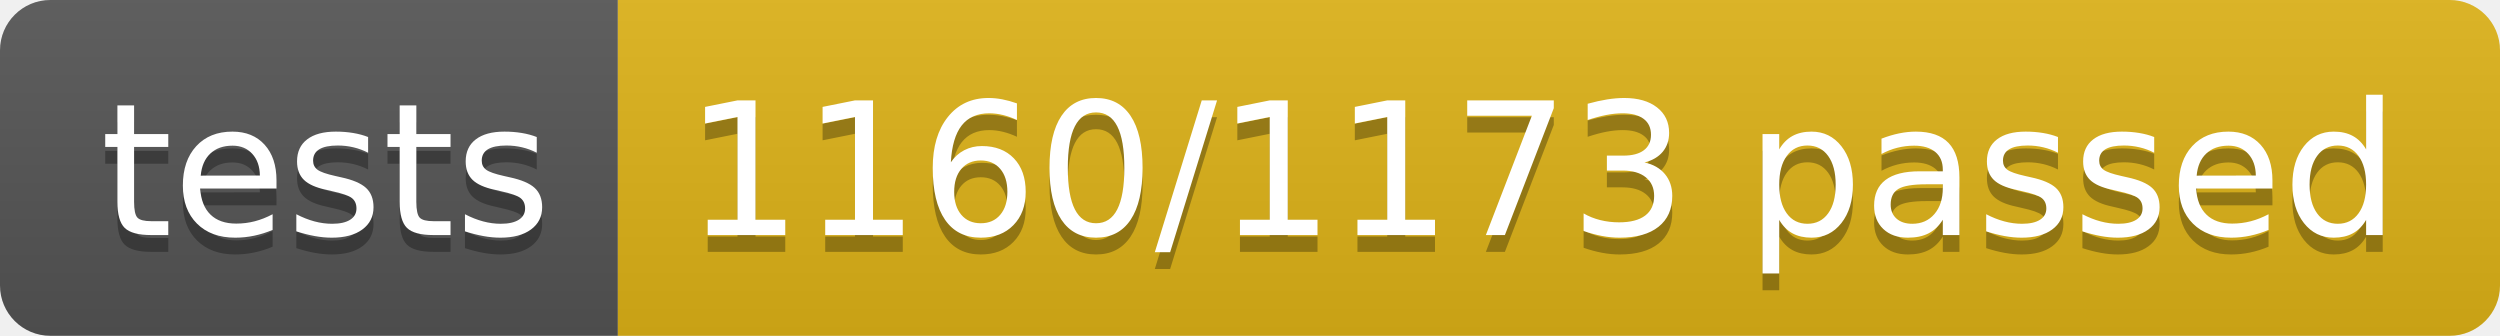
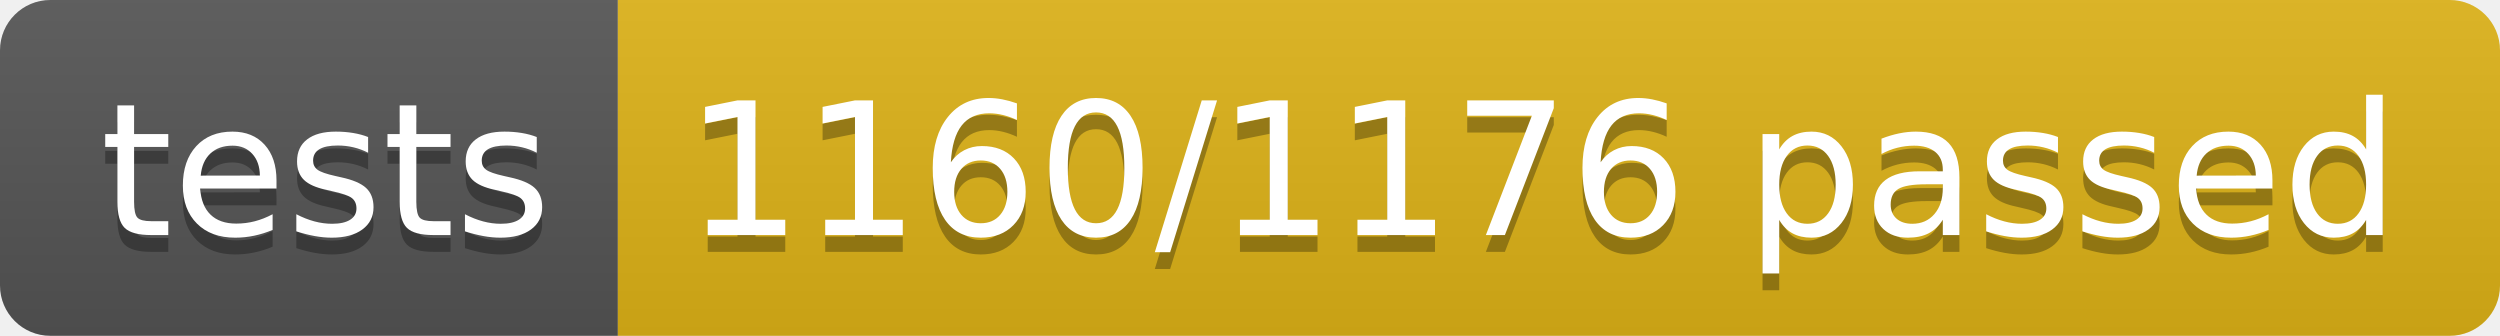
<svg xmlns="http://www.w3.org/2000/svg" width="148.9" height="20">
  <linearGradient id="smooth" x2="0" y2="100%">
    <stop offset="0" stop-color="#bbb" stop-opacity=".1" />
    <stop offset="1" stop-opacity=".1" />
  </linearGradient>
  <clipPath id="round">
    <rect width="148.9" height="20" rx="3" fill="#fff" />
  </clipPath>
  <g clip-path="url(#round)">
    <rect width="36.8" height="20" fill="#555" />
    <rect x="36.8" width="112.1" height="20" fill="#dfb317" />
    <rect width="148.9" height="20" fill="url(#smooth)" />
  </g>
  <g fill="#fff" text-anchor="middle" font-family="DejaVu Sans,Verdana,Geneva,sans-serif" font-size="110">
    <text x="194.0" y="150" fill="#010101" fill-opacity=".3" transform="scale(0.1)" textLength="268.0" lengthAdjust="spacing">tests</text>
    <text x="194.0" y="140" transform="scale(0.1)" textLength="268.0" lengthAdjust="spacing">tests</text>
-     <text x="918.5" y="150" fill="#010101" fill-opacity=".3" transform="scale(0.1)" textLength="1021.0" lengthAdjust="spacing">1160/1173 passed</text>
-     <text x="918.5" y="140" transform="scale(0.1)" textLength="1021.0" lengthAdjust="spacing">1160/1173 passed</text>
+     <text x="918.5" y="150" fill="#010101" fill-opacity=".3" transform="scale(0.1)" textLength="1021.0" lengthAdjust="spacing">1160/1176 passed</text>
+     <text x="918.5" y="140" transform="scale(0.1)" textLength="1021.0" lengthAdjust="spacing">1160/1176 passed</text>
  </g>
</svg>
